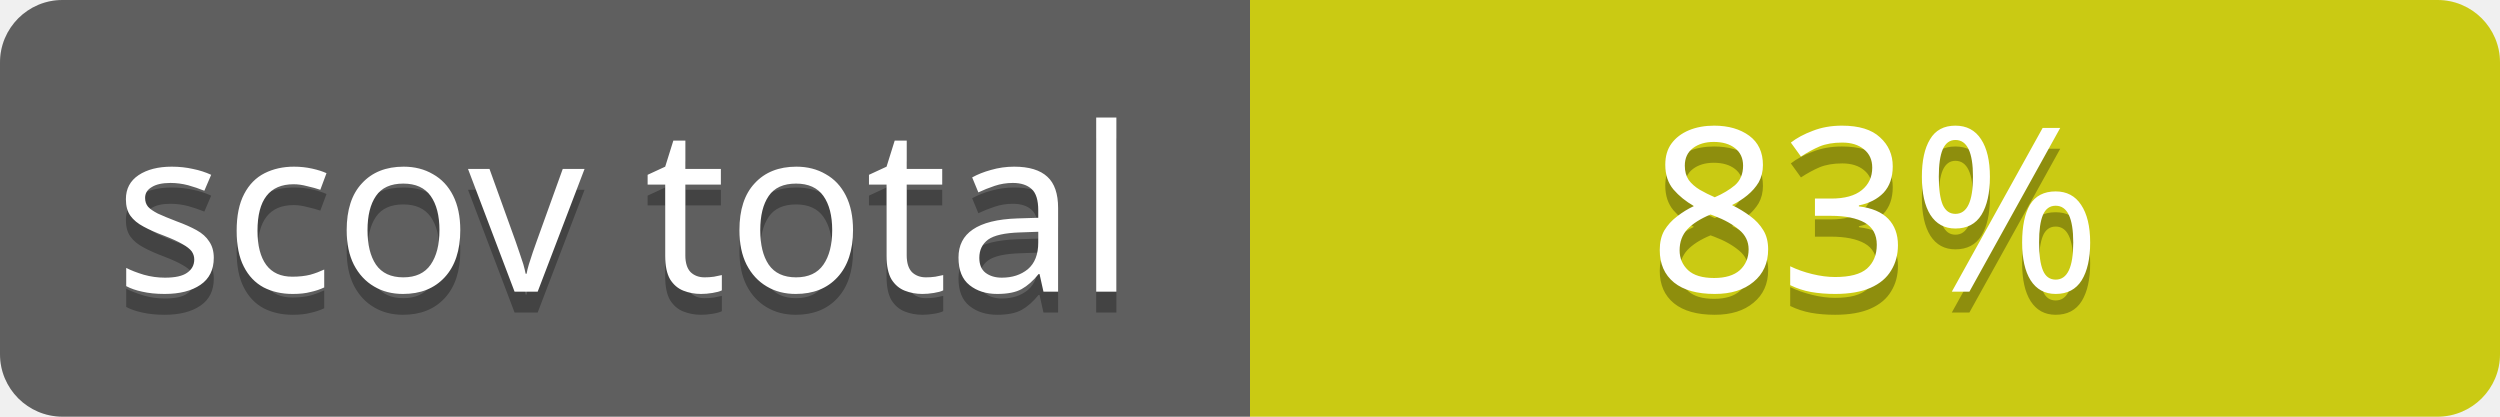
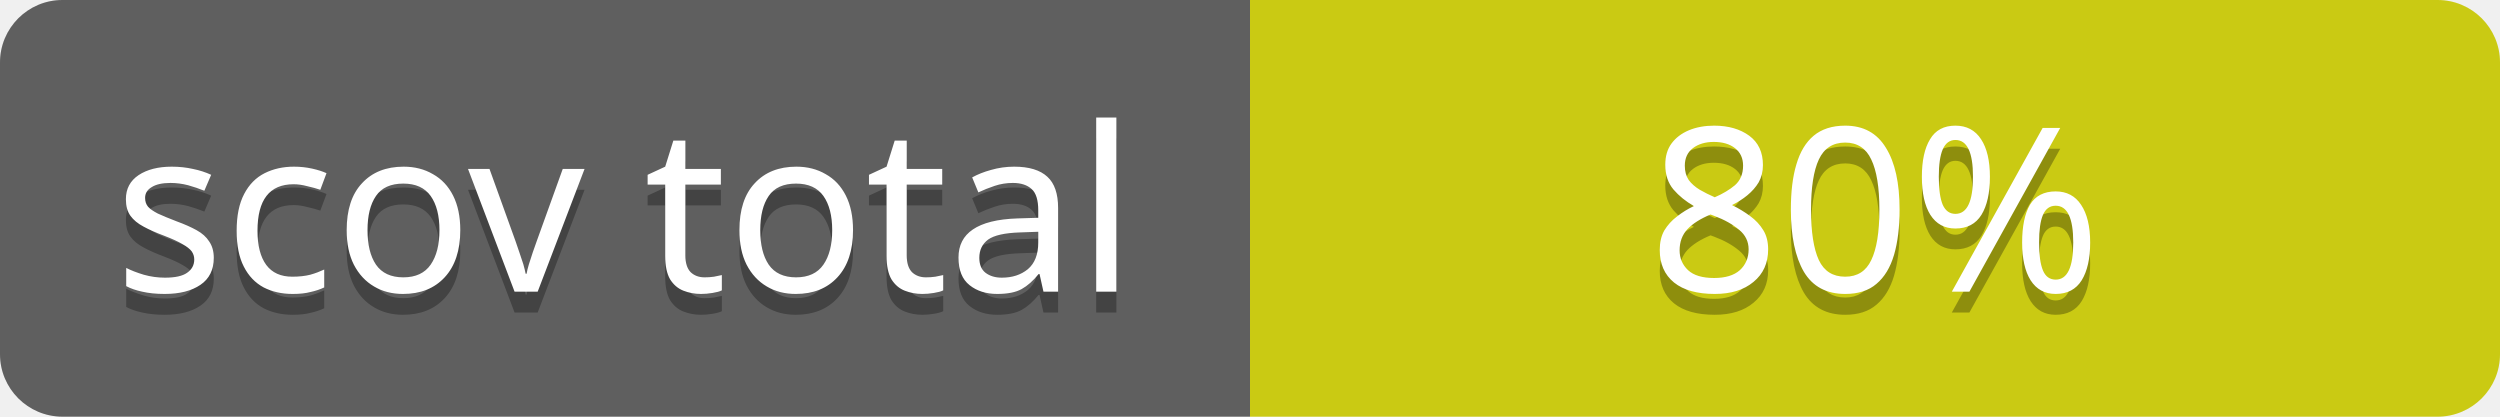
<svg xmlns="http://www.w3.org/2000/svg" contentScriptType="text/ecmascript" contentStyleType="text/css" preserveAspectRatio="xMidYMid meet" version="1.0" height="20" width="120">
  <linearGradient id="smooth" x2="0" y2="120">
    <stop offset="0" stop-color="#bbb" stop-opacity=".1" />
    <stop offset="1" stop-opacity=".1" />
  </linearGradient>
  <clipPath id="round">
    <rect height="20" width="120" rx="3" fill="#ffffcc" />
  </clipPath>
  <g clip-path="url(#round)">
    <rect height="20" width="60" fill="#555" />
    <rect x="60" height="20" width="60" fill="#cccc00" />
    <rect height="20" width="120" fill="url(#smooth)" />
  </g>
  <g fill="#fff" text-anchor="middle" font-family="Verdana,sans-serif" font-size="11">
    <text x="30" y="15" fill="#010101" fill-opacity="0.3">
scov total
</text>
    <text x="30" y="14">
scov total
</text>
  </g>
  <g fill="#fff" text-anchor="middle" font-family="Verdana,sans-serif" font-size="11">
    <text x="90" y="15" fill="#010101" fill-opacity="0.3">
- 83%
+ 80%
</text>
    <text x="90" y="14">
- 83%
+ 80%
</text>
  </g>
</svg>
